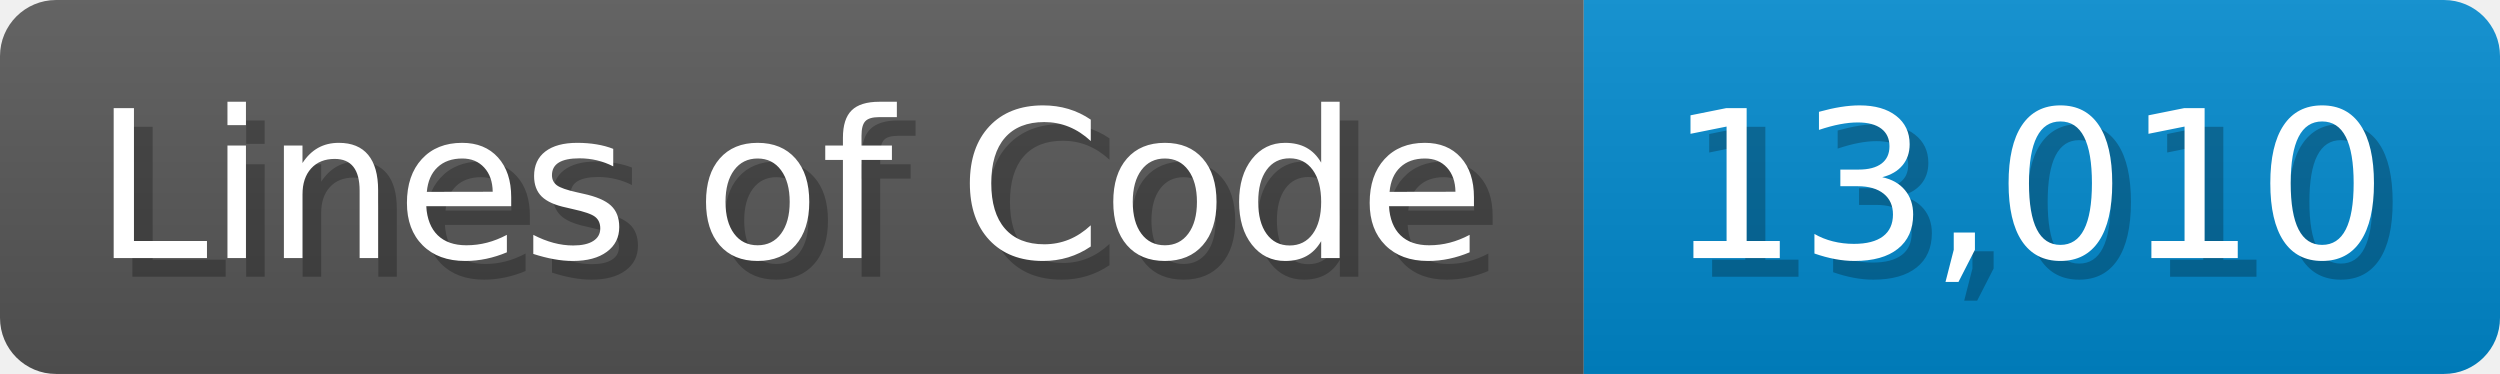
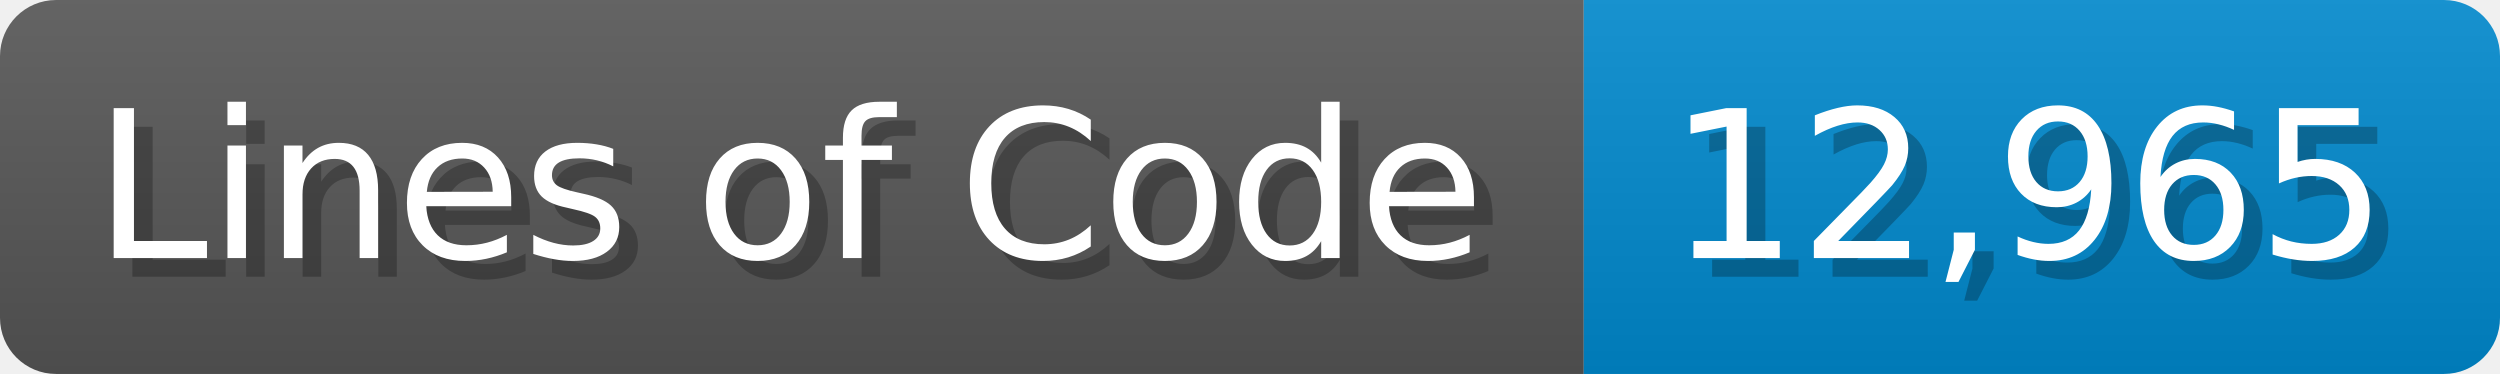
<svg xmlns="http://www.w3.org/2000/svg" width="133.7" height="20" viewBox="0 0 1337 200">
  <linearGradient id="a" x2="0" y2="100%">
    <stop offset="0" stop-opacity=".1" stop-color="#EEE" />
    <stop offset="1" stop-opacity=".1" />
  </linearGradient>
  <mask id="m">
    <rect width="1337" height="200" rx="30" fill="#FFF" />
  </mask>
  <g mask="url(#m)">
    <rect width="847" height="200" fill="#555" />
    <rect width="490" height="200" fill="#08C" x="847" />
    <rect width="1337" height="200" fill="url(#a)" />
  </g>
  <g fill="#fff" text-anchor="start" font-family="Verdana,DejaVu Sans,sans-serif" font-size="110">
    <text x="60" y="148" textLength="747" fill="#000" opacity="0.25">Lines of Code</text>
    <text x="50" y="138" textLength="747">Lines of Code</text>
-     <text x="902" y="148" textLength="390" fill="#000" opacity="0.25">13,010</text>
-     <text x="892" y="138" textLength="390">13,010</text>
+     <text x="902" y="148" textLength="390" fill="#000" opacity="0.25">12,965</text>
+     <text x="892" y="138" textLength="390">12,965</text>
  </g>
</svg>
